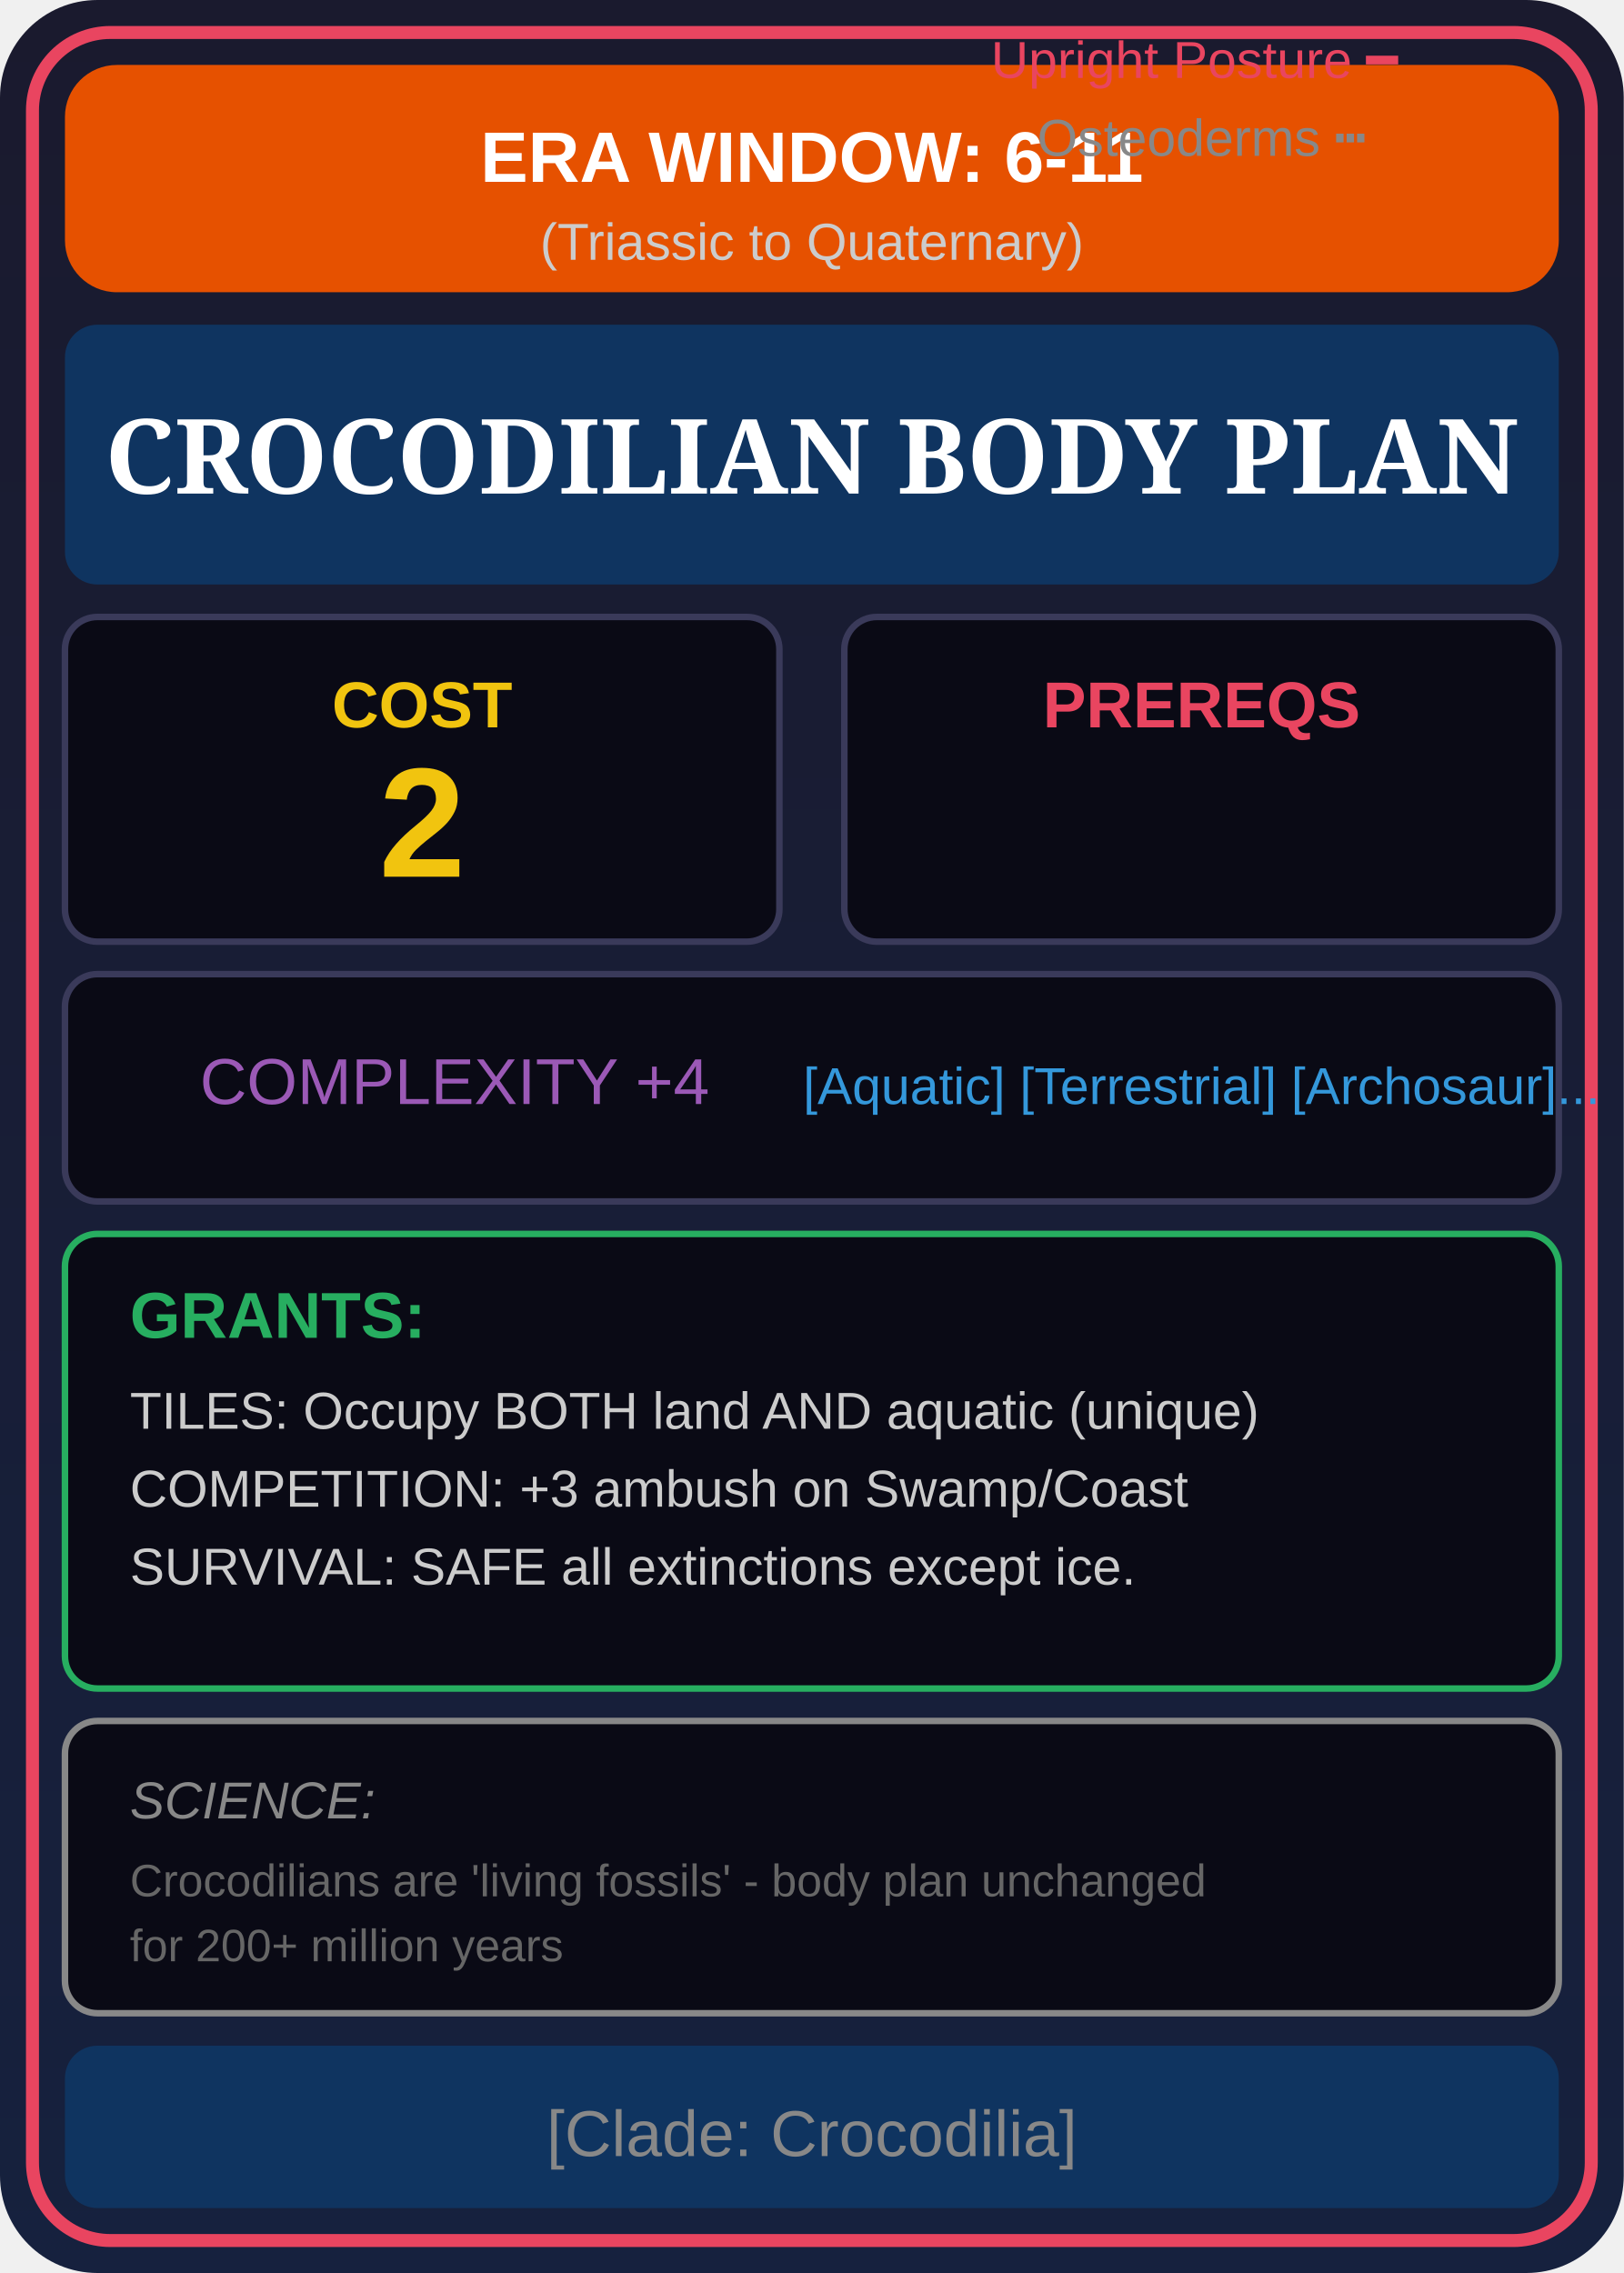
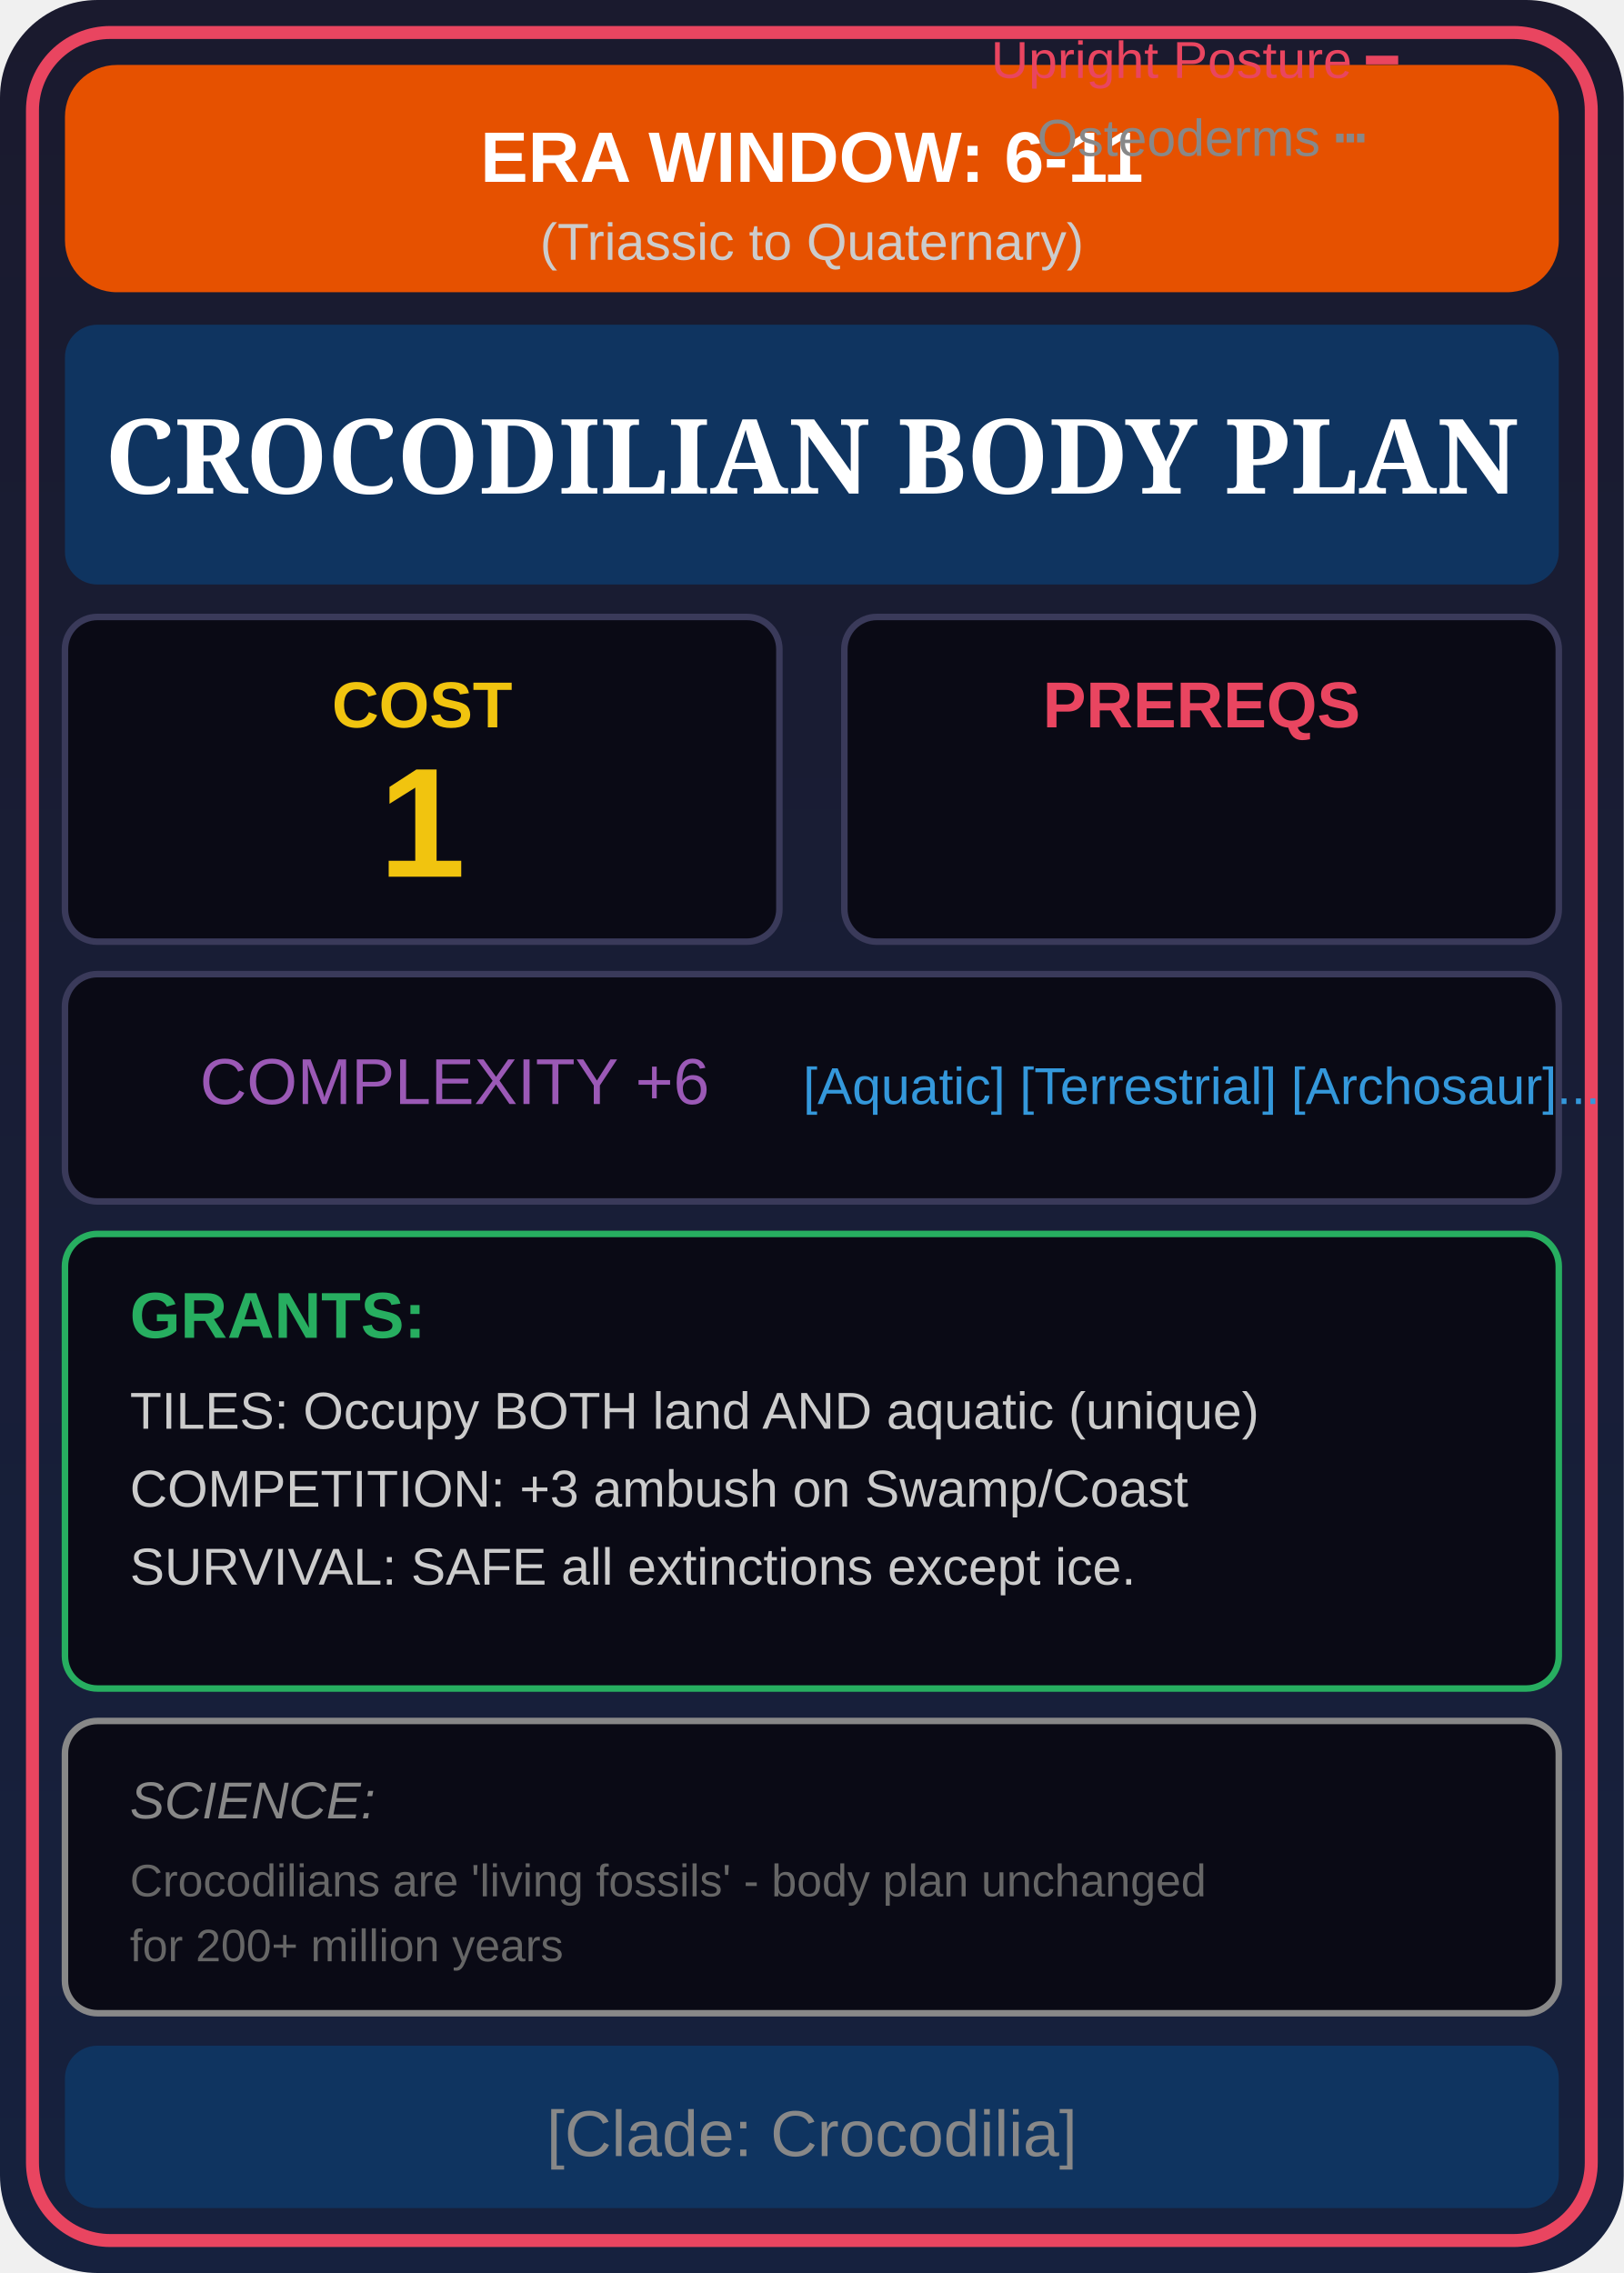
<svg xmlns="http://www.w3.org/2000/svg" viewBox="0 0 250 350" width="250" height="350">
  <defs>
    <linearGradient id="cardBg" x1="0%" y1="0%" x2="0%" y2="100%">
      <stop offset="0%" style="stop-color:#1a1a2e" />
      <stop offset="100%" style="stop-color:#16213e" />
    </linearGradient>
    <linearGradient id="eraGrad" x1="0%" y1="0%" x2="100%" y2="0%">
      <stop offset="0%" style="stop-color:#e65100" />
      <stop offset="100%" style="stop-color:#e65100" />
    </linearGradient>
  </defs>
  <rect width="250" height="350" fill="url(#cardBg)" rx="15" />
  <rect x="5" y="5" width="240" height="340" fill="none" stroke="#e94560" stroke-width="2" rx="12" />
  <rect x="10" y="10" width="230" height="35" fill="url(#eraGrad)" rx="8" />
  <text x="125" y="28" font-family="Arial" font-size="11" fill="#fff" text-anchor="middle" font-weight="bold">ERA WINDOW: 6-11</text>
  <text x="125" y="40" font-family="Arial" font-size="8" fill="#ccc" text-anchor="middle">(Triassic to Quaternary)</text>
  <rect x="10" y="50" width="230" height="40" fill="#0f3460" rx="5" />
  <text x="125" y="76" font-family="Georgia" font-size="16" fill="#fff" text-anchor="middle" font-weight="bold">CROCODILIAN BODY PLAN</text>
  <rect x="10" y="95" width="110" height="50" fill="#0a0a15" stroke="#3a3a5a" rx="5" />
  <text x="65" y="112" font-family="Arial" font-size="10" fill="#f1c40f" text-anchor="middle" font-weight="bold">COST</text>
-   <text x="65" y="135" font-family="Arial" font-size="24" fill="#f1c40f" text-anchor="middle" font-weight="bold">2</text>
+   <text x="65" y="135" font-family="Arial" font-size="24" fill="#f1c40f" text-anchor="middle" font-weight="bold">1</text>
  <rect x="130" y="95" width="110" height="50" fill="#0a0a15" stroke="#3a3a5a" rx="5" />
  <text x="185" y="112" font-family="Arial" font-size="10" fill="#e94560" text-anchor="middle" font-weight="bold">PREREQS</text>
  <text font-family="Arial" font-size="8" text-anchor="middle">
    <tspan x="185" dy="12" fill="#e94560">Upright Posture ━</tspan>
    <tspan x="185" dy="12" fill="#888">Osteoderms ┅</tspan>
  </text>
  <rect x="10" y="150" width="230" height="35" fill="#0a0a15" stroke="#3a3a5a" rx="5" />
-   <text x="70" y="170" font-family="Arial" font-size="10" fill="#9b59b6" text-anchor="middle">COMPLEXITY +4</text>
+   <text x="70" y="170" font-family="Arial" font-size="10" fill="#9b59b6" text-anchor="middle">COMPLEXITY +6</text>
  <text x="185" y="170" font-family="Arial" font-size="8" fill="#3498db" text-anchor="middle">[Aquatic] [Terrestrial] [Archosaur]...</text>
  <rect x="10" y="190" width="230" height="70" fill="#0a0a15" stroke="#27ae60" rx="5" />
  <text x="20" y="206" font-family="Arial" font-size="10" fill="#27ae60" font-weight="bold">GRANTS:</text>
  <text x="20" y="220" font-family="Arial" font-size="8" fill="#ccc">TILES: Occupy BOTH land AND aquatic (unique)</text>
  <text x="20" y="232" font-family="Arial" font-size="8" fill="#ccc">COMPETITION: +3 ambush on Swamp/Coast</text>
  <text x="20" y="244" font-family="Arial" font-size="8" fill="#ccc">SURVIVAL: SAFE all extinctions except ice.</text>
  <rect x="10" y="265" width="230" height="45" fill="#0a0a15" stroke="#888" rx="5" />
  <text x="20" y="280" font-family="Arial" font-size="8" fill="#888" font-style="italic">SCIENCE:</text>
  <text x="20" y="292" font-family="Arial" font-size="7" fill="#666">Crocodilians are 'living fossils' - body plan unchanged</text>
  <text x="20" y="302" font-family="Arial" font-size="7" fill="#666"> for 200+ million years</text>
  <rect x="10" y="315" width="230" height="25" fill="#0f3460" rx="5" />
  <text x="125" y="332" font-family="Arial" font-size="10" fill="#888" text-anchor="middle">[Clade: Crocodilia]</text>
</svg>
